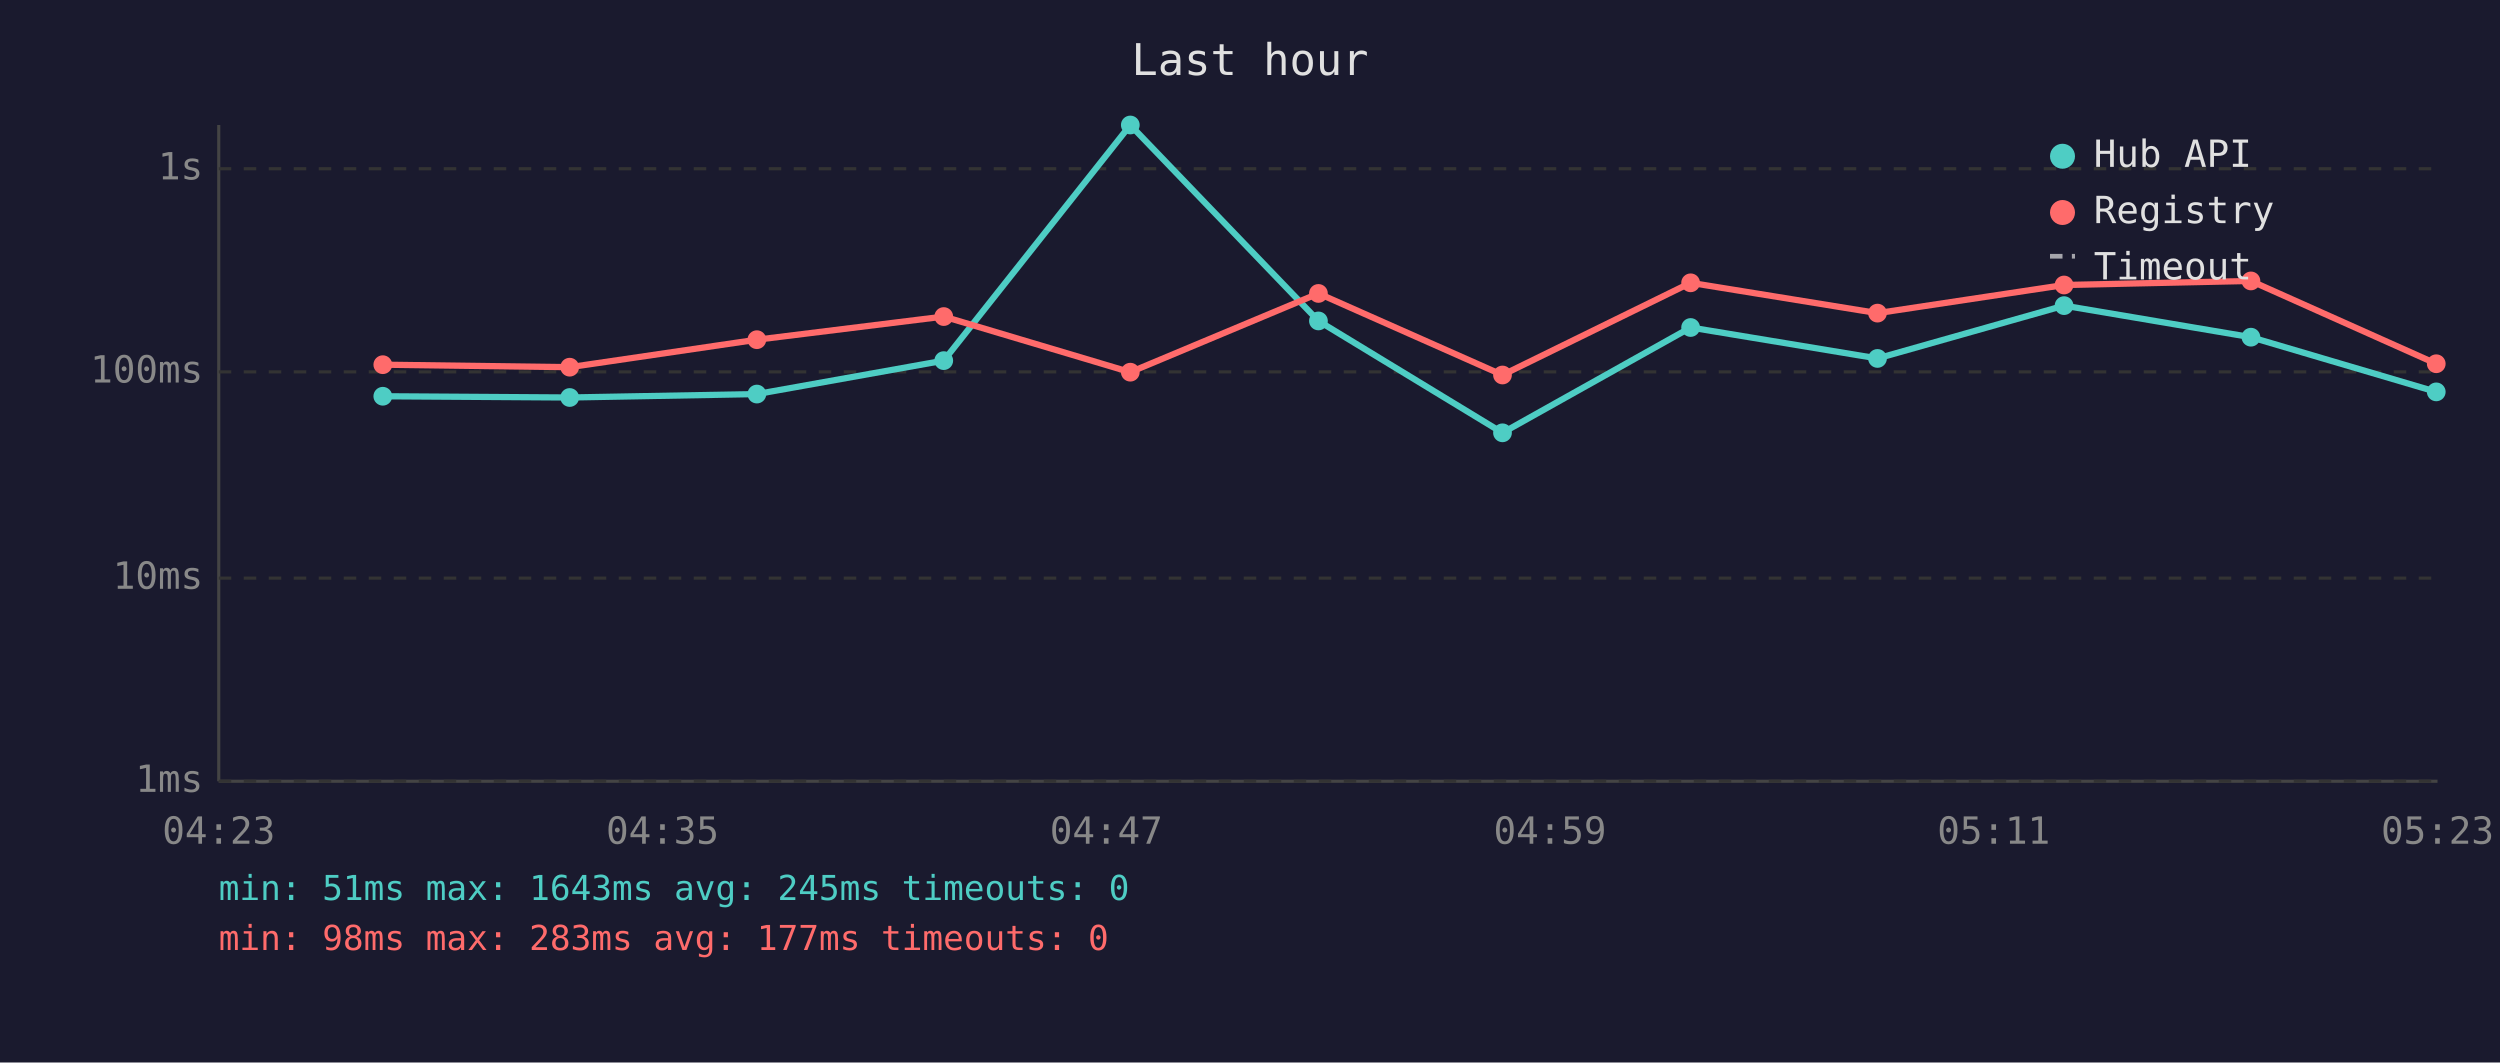
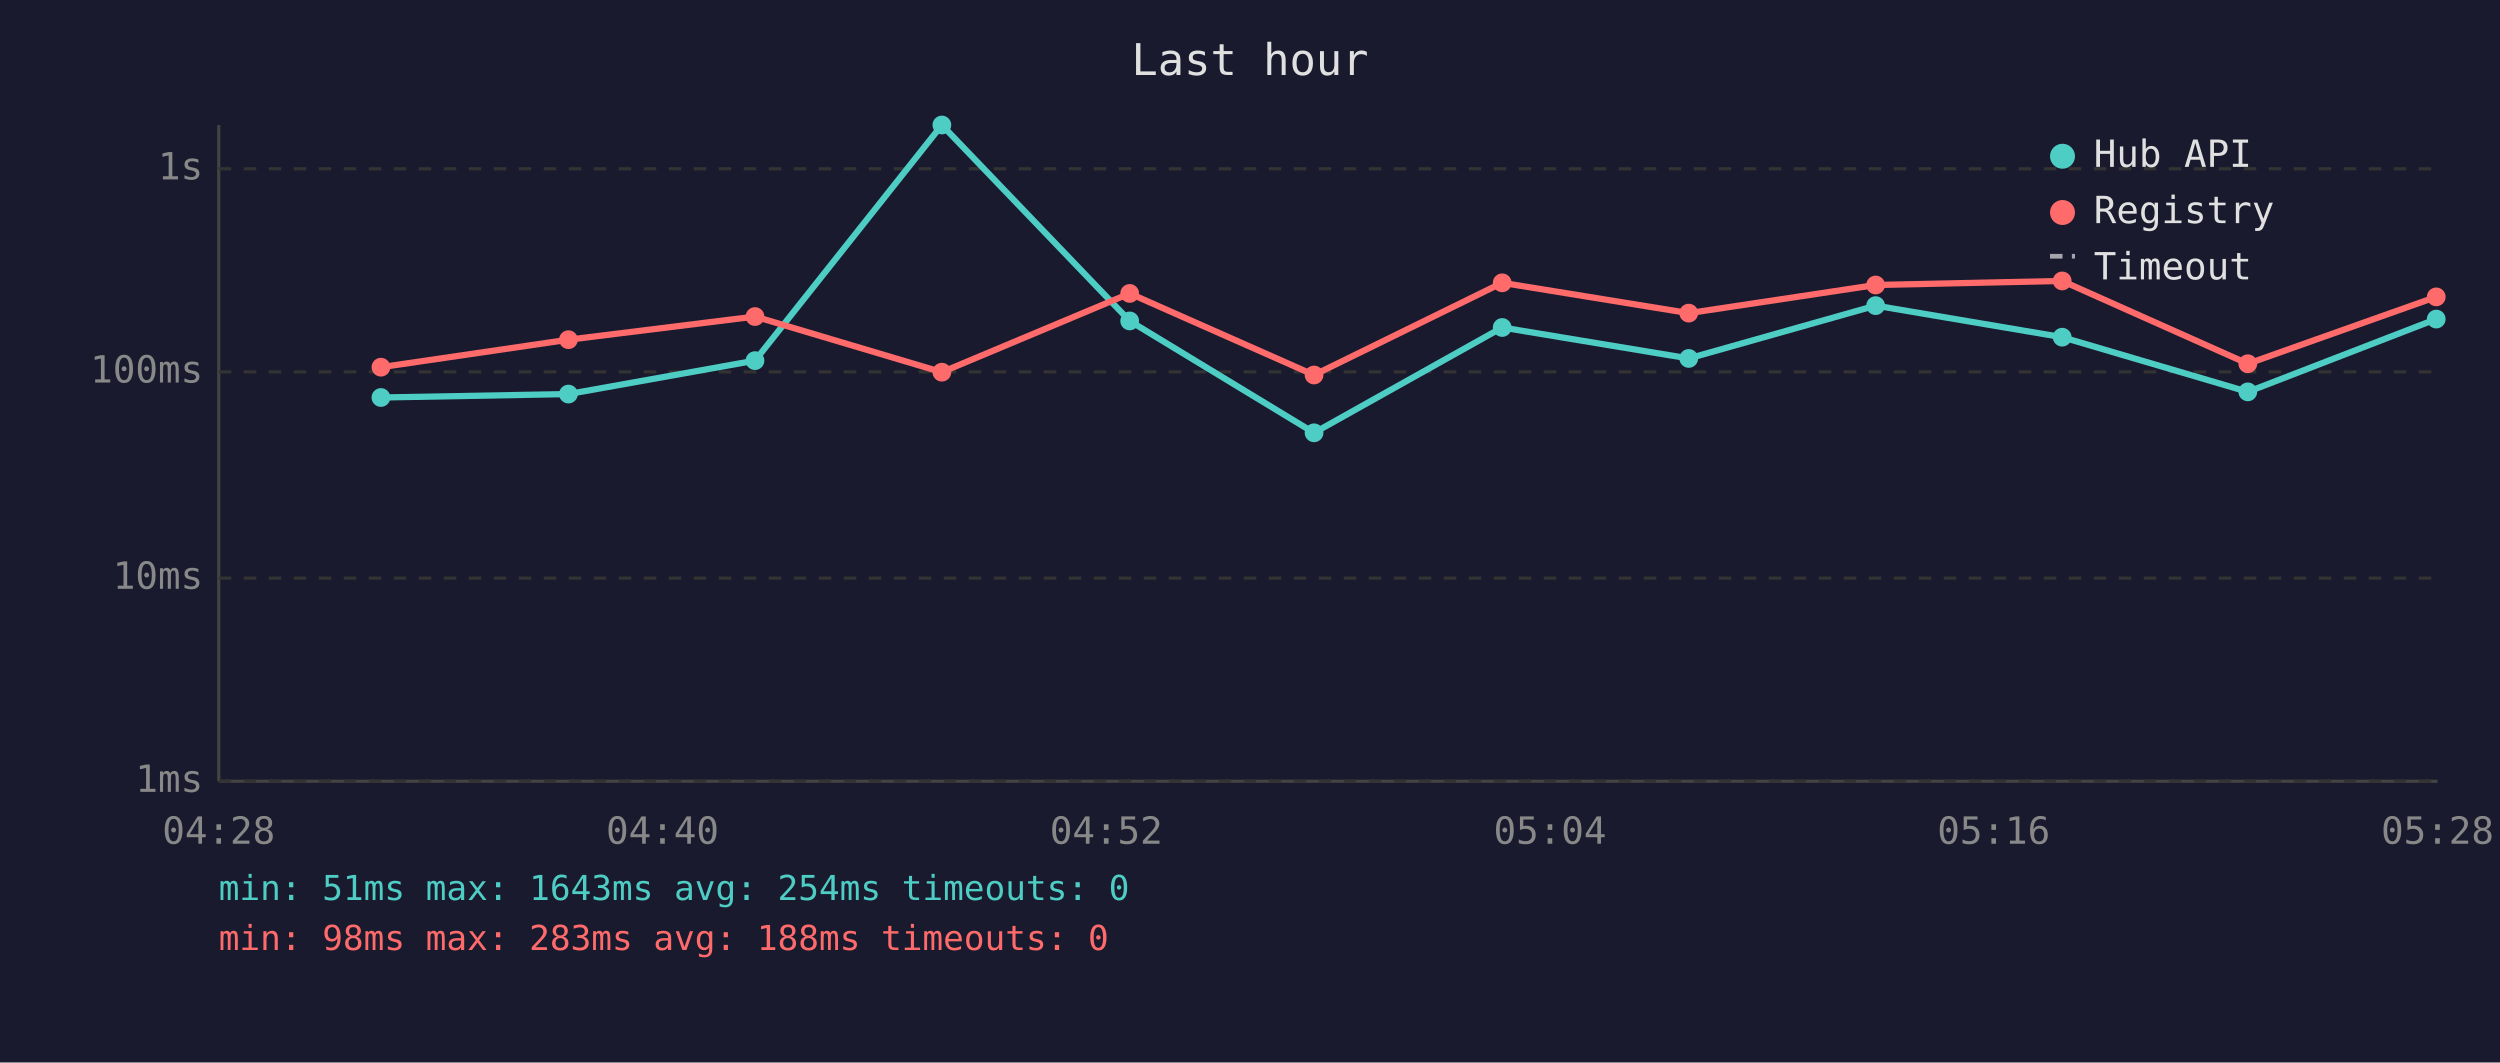
<svg xmlns="http://www.w3.org/2000/svg" viewBox="0 0 800 340" font-family="monospace" font-size="12">
  <rect width="800" height="340" fill="#1a1a2e" />
  <text x="400" y="24" fill="#e0e0e0" font-size="14" text-anchor="middle">Last hour</text>
  <line x1="70" y1="40" x2="70" y2="250" stroke="#444" stroke-width="1" />
  <line x1="70" y1="250" x2="780" y2="250" stroke="#444" stroke-width="1" />
  <line x1="70" y1="250" x2="780" y2="250" stroke="#333" stroke-width="1" stroke-dasharray="4" />
  <text x="65" y="250" fill="#888" text-anchor="end" dominant-baseline="middle">1ms</text>
  <line x1="70" y1="185" x2="780" y2="185" stroke="#333" stroke-width="1" stroke-dasharray="4" />
  <text x="65" y="185" fill="#888" text-anchor="end" dominant-baseline="middle">10ms</text>
  <line x1="70" y1="119" x2="780" y2="119" stroke="#333" stroke-width="1" stroke-dasharray="4" />
  <text x="65" y="119" fill="#888" text-anchor="end" dominant-baseline="middle">100ms</text>
  <line x1="70" y1="54" x2="780" y2="54" stroke="#333" stroke-width="1" stroke-dasharray="4" />
  <text x="65" y="54" fill="#888" text-anchor="end" dominant-baseline="middle">1s</text>
-   <text x="70" y="270" fill="#888" text-anchor="middle">04:23</text>
-   <text x="212" y="270" fill="#888" text-anchor="middle">04:35</text>
-   <text x="354" y="270" fill="#888" text-anchor="middle">04:47</text>
-   <text x="496" y="270" fill="#888" text-anchor="middle">04:59</text>
-   <text x="638" y="270" fill="#888" text-anchor="middle">05:11</text>
-   <text x="780" y="270" fill="#888" text-anchor="middle">05:23</text>
-   <polyline points="122.5,126.8 182.3,127.2 242.2,126.1 302.0,115.4 361.7,40.0 421.9,102.7 480.8,138.5 541.0,104.8 600.8,114.7 660.5,97.8 720.3,107.9 779.6,125.4" fill="none" stroke="#4ecdc4" stroke-width="2" opacity="1" />
-   <circle cx="122.5" cy="126.8" r="3" fill="#4ecdc4" />
-   <circle cx="182.3" cy="127.2" r="3" fill="#4ecdc4" />
-   <circle cx="242.2" cy="126.1" r="3" fill="#4ecdc4" />
-   <circle cx="302.0" cy="115.4" r="3" fill="#4ecdc4" />
-   <circle cx="361.7" cy="40.0" r="3" fill="#4ecdc4" />
-   <circle cx="421.9" cy="102.7" r="3" fill="#4ecdc4" />
-   <circle cx="480.8" cy="138.5" r="3" fill="#4ecdc4" />
-   <circle cx="541.0" cy="104.8" r="3" fill="#4ecdc4" />
-   <circle cx="600.8" cy="114.7" r="3" fill="#4ecdc4" />
-   <circle cx="660.5" cy="97.8" r="3" fill="#4ecdc4" />
-   <circle cx="720.3" cy="107.9" r="3" fill="#4ecdc4" />
-   <circle cx="779.6" cy="125.4" r="3" fill="#4ecdc4" />
-   <polyline points="122.5,116.7 182.3,117.5 242.2,108.7 302.0,101.3 361.7,119.1 421.9,93.9 480.8,120.0 541.0,90.5 600.8,100.2 660.5,91.2 720.3,89.9 779.6,116.4" fill="none" stroke="#ff6b6b" stroke-width="2" opacity="1" />
-   <circle cx="122.5" cy="116.7" r="3" fill="#ff6b6b" />
-   <circle cx="182.3" cy="117.5" r="3" fill="#ff6b6b" />
-   <circle cx="242.2" cy="108.7" r="3" fill="#ff6b6b" />
-   <circle cx="302.0" cy="101.3" r="3" fill="#ff6b6b" />
-   <circle cx="361.7" cy="119.1" r="3" fill="#ff6b6b" />
-   <circle cx="421.9" cy="93.9" r="3" fill="#ff6b6b" />
-   <circle cx="480.8" cy="120.0" r="3" fill="#ff6b6b" />
-   <circle cx="541.0" cy="90.5" r="3" fill="#ff6b6b" />
-   <circle cx="600.8" cy="100.2" r="3" fill="#ff6b6b" />
-   <circle cx="660.5" cy="91.2" r="3" fill="#ff6b6b" />
-   <circle cx="720.3" cy="89.9" r="3" fill="#ff6b6b" />
-   <circle cx="779.6" cy="116.4" r="3" fill="#ff6b6b" />
+   <text x="70" y="270" fill="#888" text-anchor="middle">04:28</text>
+   <text x="212" y="270" fill="#888" text-anchor="middle">04:40</text>
+   <text x="354" y="270" fill="#888" text-anchor="middle">04:52</text>
+   <text x="496" y="270" fill="#888" text-anchor="middle">05:04</text>
+   <text x="638" y="270" fill="#888" text-anchor="middle">05:16</text>
+   <text x="780" y="270" fill="#888" text-anchor="middle">05:28</text>
+   <polyline points="121.9,127.2 181.9,126.1 241.6,115.4 301.4,40.0 361.5,102.7 420.5,138.5 480.7,104.8 540.4,114.7 600.2,97.8 659.9,107.9 719.3,125.4 779.6,102.1" fill="none" stroke="#4ecdc4" stroke-width="2" opacity="1" />
+   <circle cx="121.9" cy="127.2" r="3" fill="#4ecdc4" />
+   <circle cx="181.9" cy="126.1" r="3" fill="#4ecdc4" />
+   <circle cx="241.6" cy="115.4" r="3" fill="#4ecdc4" />
+   <circle cx="301.4" cy="40.0" r="3" fill="#4ecdc4" />
+   <circle cx="361.5" cy="102.7" r="3" fill="#4ecdc4" />
+   <circle cx="420.5" cy="138.5" r="3" fill="#4ecdc4" />
+   <circle cx="480.7" cy="104.8" r="3" fill="#4ecdc4" />
+   <circle cx="540.4" cy="114.7" r="3" fill="#4ecdc4" />
+   <circle cx="600.2" cy="97.8" r="3" fill="#4ecdc4" />
+   <circle cx="659.9" cy="107.9" r="3" fill="#4ecdc4" />
+   <circle cx="719.3" cy="125.4" r="3" fill="#4ecdc4" />
+   <circle cx="779.6" cy="102.1" r="3" fill="#4ecdc4" />
+   <polyline points="121.9,117.5 181.9,108.7 241.6,101.3 301.4,119.1 361.5,93.9 420.5,120.0 480.7,90.5 540.4,100.2 600.2,91.2 659.9,89.9 719.3,116.4 779.6,95.0" fill="none" stroke="#ff6b6b" stroke-width="2" opacity="1" />
+   <circle cx="121.9" cy="117.5" r="3" fill="#ff6b6b" />
+   <circle cx="181.9" cy="108.7" r="3" fill="#ff6b6b" />
+   <circle cx="241.6" cy="101.3" r="3" fill="#ff6b6b" />
+   <circle cx="301.4" cy="119.1" r="3" fill="#ff6b6b" />
+   <circle cx="361.5" cy="93.9" r="3" fill="#ff6b6b" />
+   <circle cx="420.5" cy="120.0" r="3" fill="#ff6b6b" />
+   <circle cx="480.7" cy="90.5" r="3" fill="#ff6b6b" />
+   <circle cx="540.4" cy="100.2" r="3" fill="#ff6b6b" />
+   <circle cx="600.2" cy="91.2" r="3" fill="#ff6b6b" />
+   <circle cx="659.9" cy="89.9" r="3" fill="#ff6b6b" />
+   <circle cx="719.3" cy="116.4" r="3" fill="#ff6b6b" />
+   <circle cx="779.6" cy="95.0" r="3" fill="#ff6b6b" />
  <circle cx="660" cy="50" r="4" fill="#4ecdc4" />
  <text x="670" y="50" fill="#e0e0e0" dominant-baseline="middle">Hub API</text>
  <circle cx="660" cy="68" r="4" fill="#ff6b6b" />
  <text x="670" y="68" fill="#e0e0e0" dominant-baseline="middle">Registry</text>
  <line x1="656" y1="82" x2="664" y2="82" stroke="#e0e0e0" stroke-width="1.5" stroke-dasharray="4,3" opacity="0.7" />
  <text x="670" y="86" fill="#e0e0e0" dominant-baseline="middle">Timeout</text>
-   <text x="70" y="288" fill="#4ecdc4" font-size="11">min: 51ms  max: 1643ms  avg: 245ms  timeouts: 0</text>
-   <text x="70" y="304" fill="#ff6b6b" font-size="11">min: 98ms  max: 283ms  avg: 177ms  timeouts: 0</text>
+   <text x="70" y="288" fill="#4ecdc4" font-size="11">min: 51ms  max: 1643ms  avg: 254ms  timeouts: 0</text>
+   <text x="70" y="304" fill="#ff6b6b" font-size="11">min: 98ms  max: 283ms  avg: 188ms  timeouts: 0</text>
</svg>
